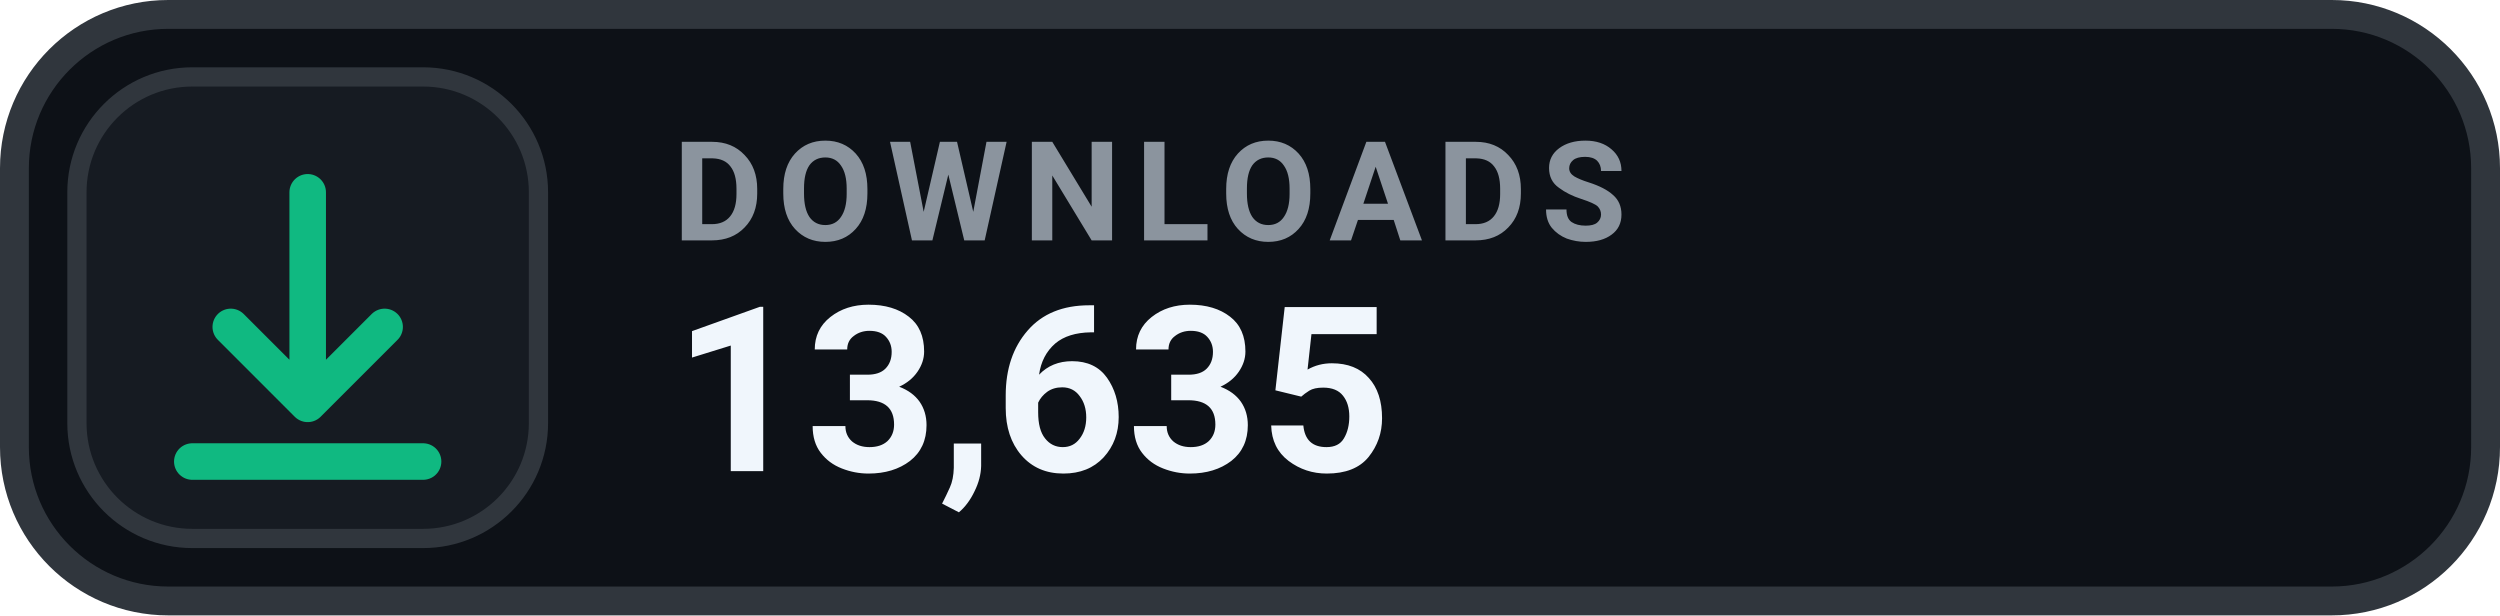
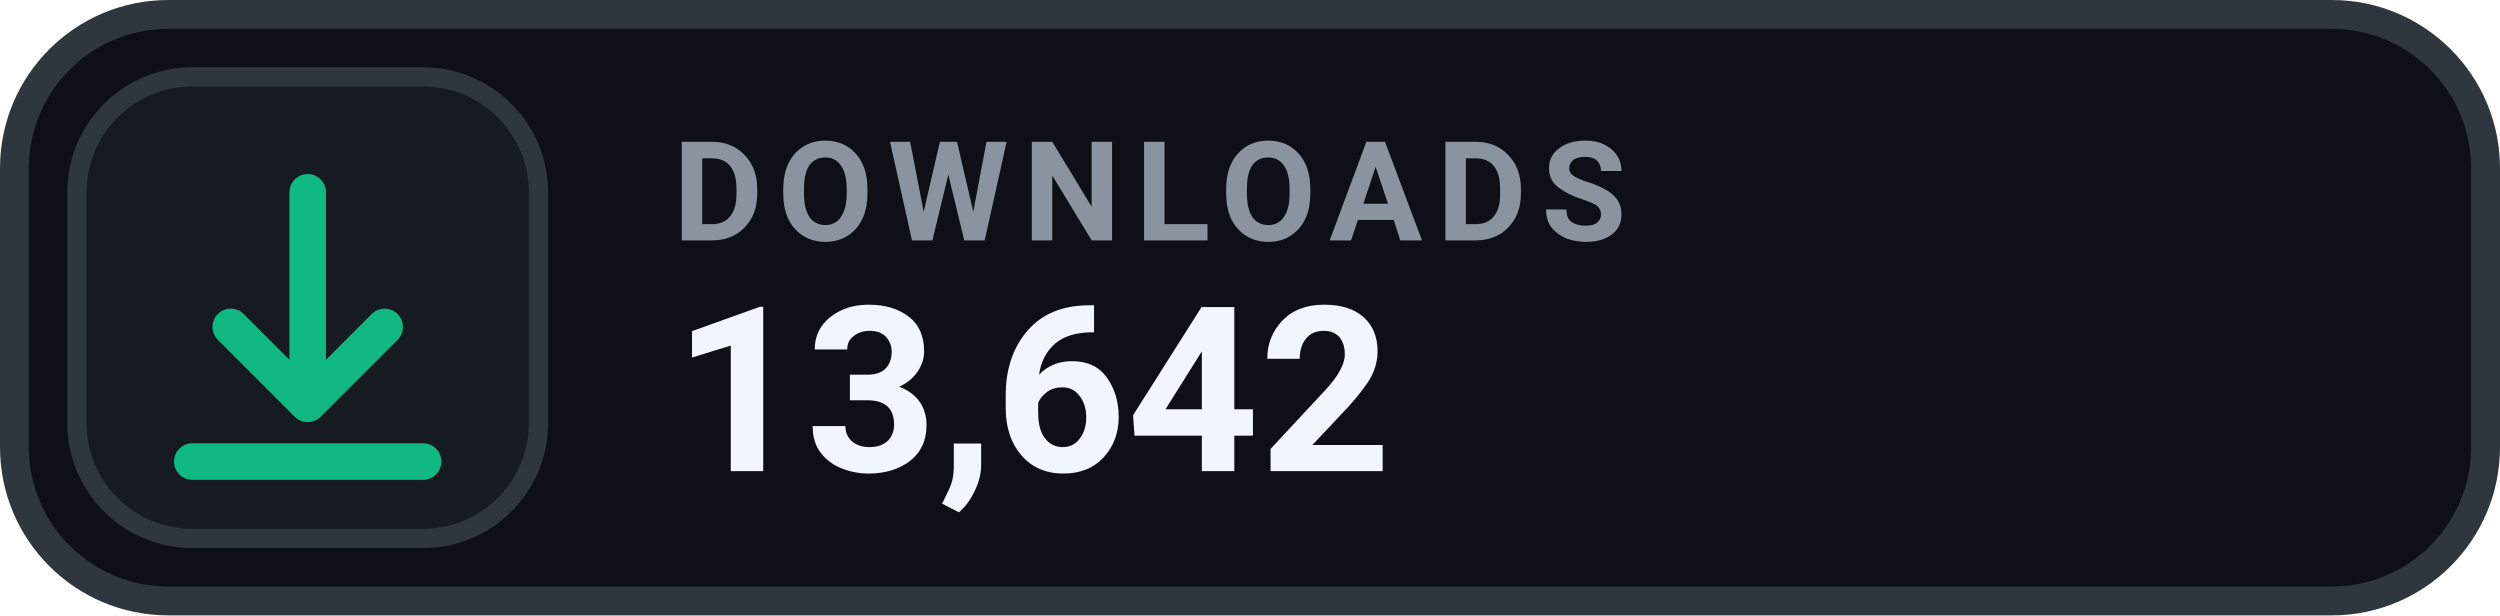
- <svg xmlns="http://www.w3.org/2000/svg" width="130" height="32" viewBox="0 0 130 32" role="img" aria-label="DOWNLOADS 13,635">
+ <svg xmlns="http://www.w3.org/2000/svg" width="130" height="32" viewBox="0 0 130 32" role="img" aria-label="DOWNLOADS 13,642">
  <rect x=".75" y=".75" width="128.5" height="30.5" rx="8" fill="#0D1117" stroke="#30363D" stroke-width="1.5" />
  <rect x="4" y="4" width="24" height="24" rx="6" fill="#161B22" stroke="#30363D" stroke-width="1" />
  <g transform="translate(16 16)" style="color:#10B981;">
    <path d="M0 -6 v11 m0 0 l4 -4 m-4 4 l-4 -4 M-6 8 h12" fill="none" stroke="currentColor" stroke-width="1.9" stroke-linecap="round" stroke-linejoin="round" />
  </g>
  <text x="35" y="12.5" fill="#8B949E" font-family="-apple-system,BlinkMacSystemFont,'Segoe UI',Roboto,Helvetica,Arial,sans-serif" font-size="7.2" font-weight="700" letter-spacing=".75">DOWNLOADS</text>
-   <text x="35" y="24.5" fill="#F0F6FC" font-family="-apple-system,BlinkMacSystemFont,'Segoe UI',Roboto,Helvetica,Arial,sans-serif" font-size="12" font-weight="700">13,635</text>
+   <text x="35" y="24.5" fill="#F0F6FC" font-family="-apple-system,BlinkMacSystemFont,'Segoe UI',Roboto,Helvetica,Arial,sans-serif" font-size="12" font-weight="700">13,642</text>
</svg>
